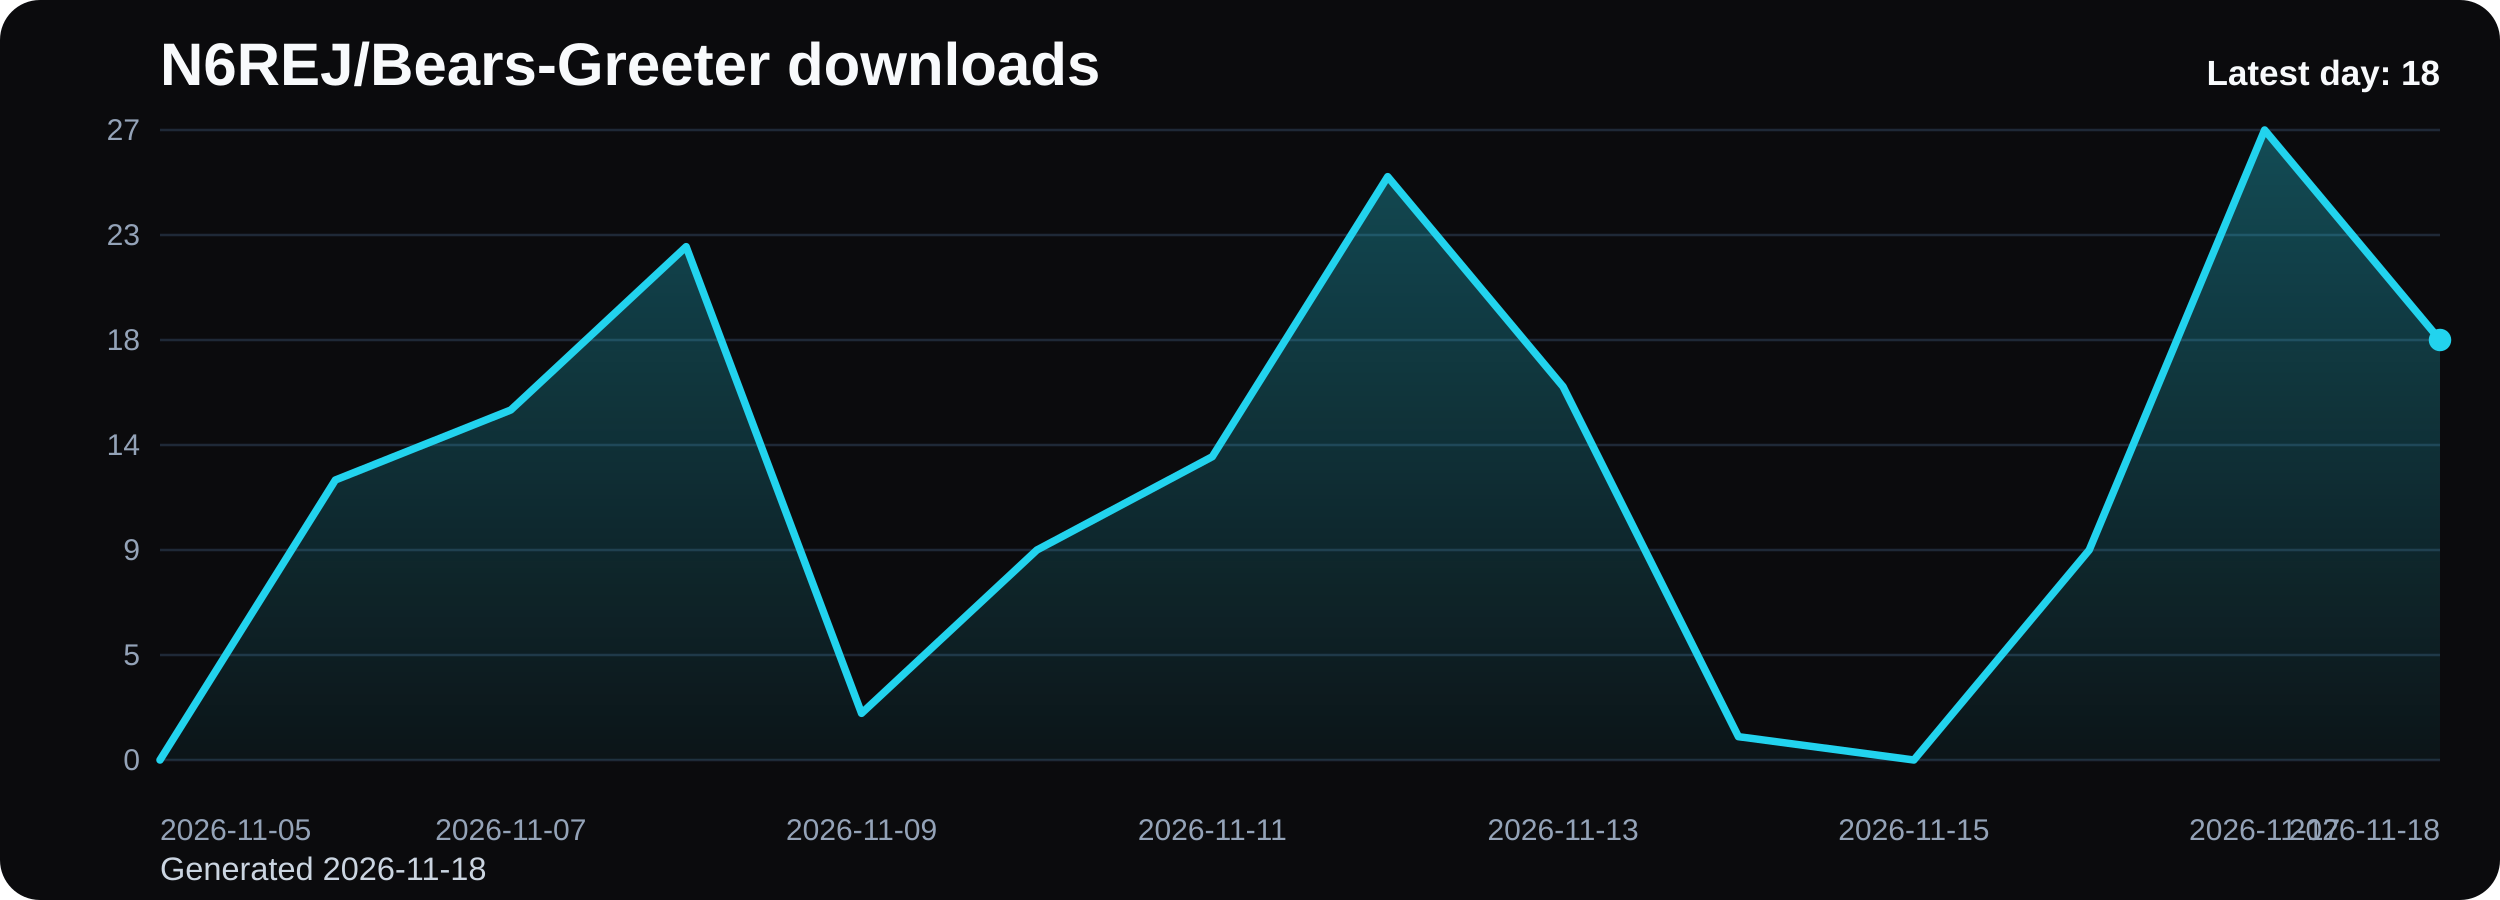
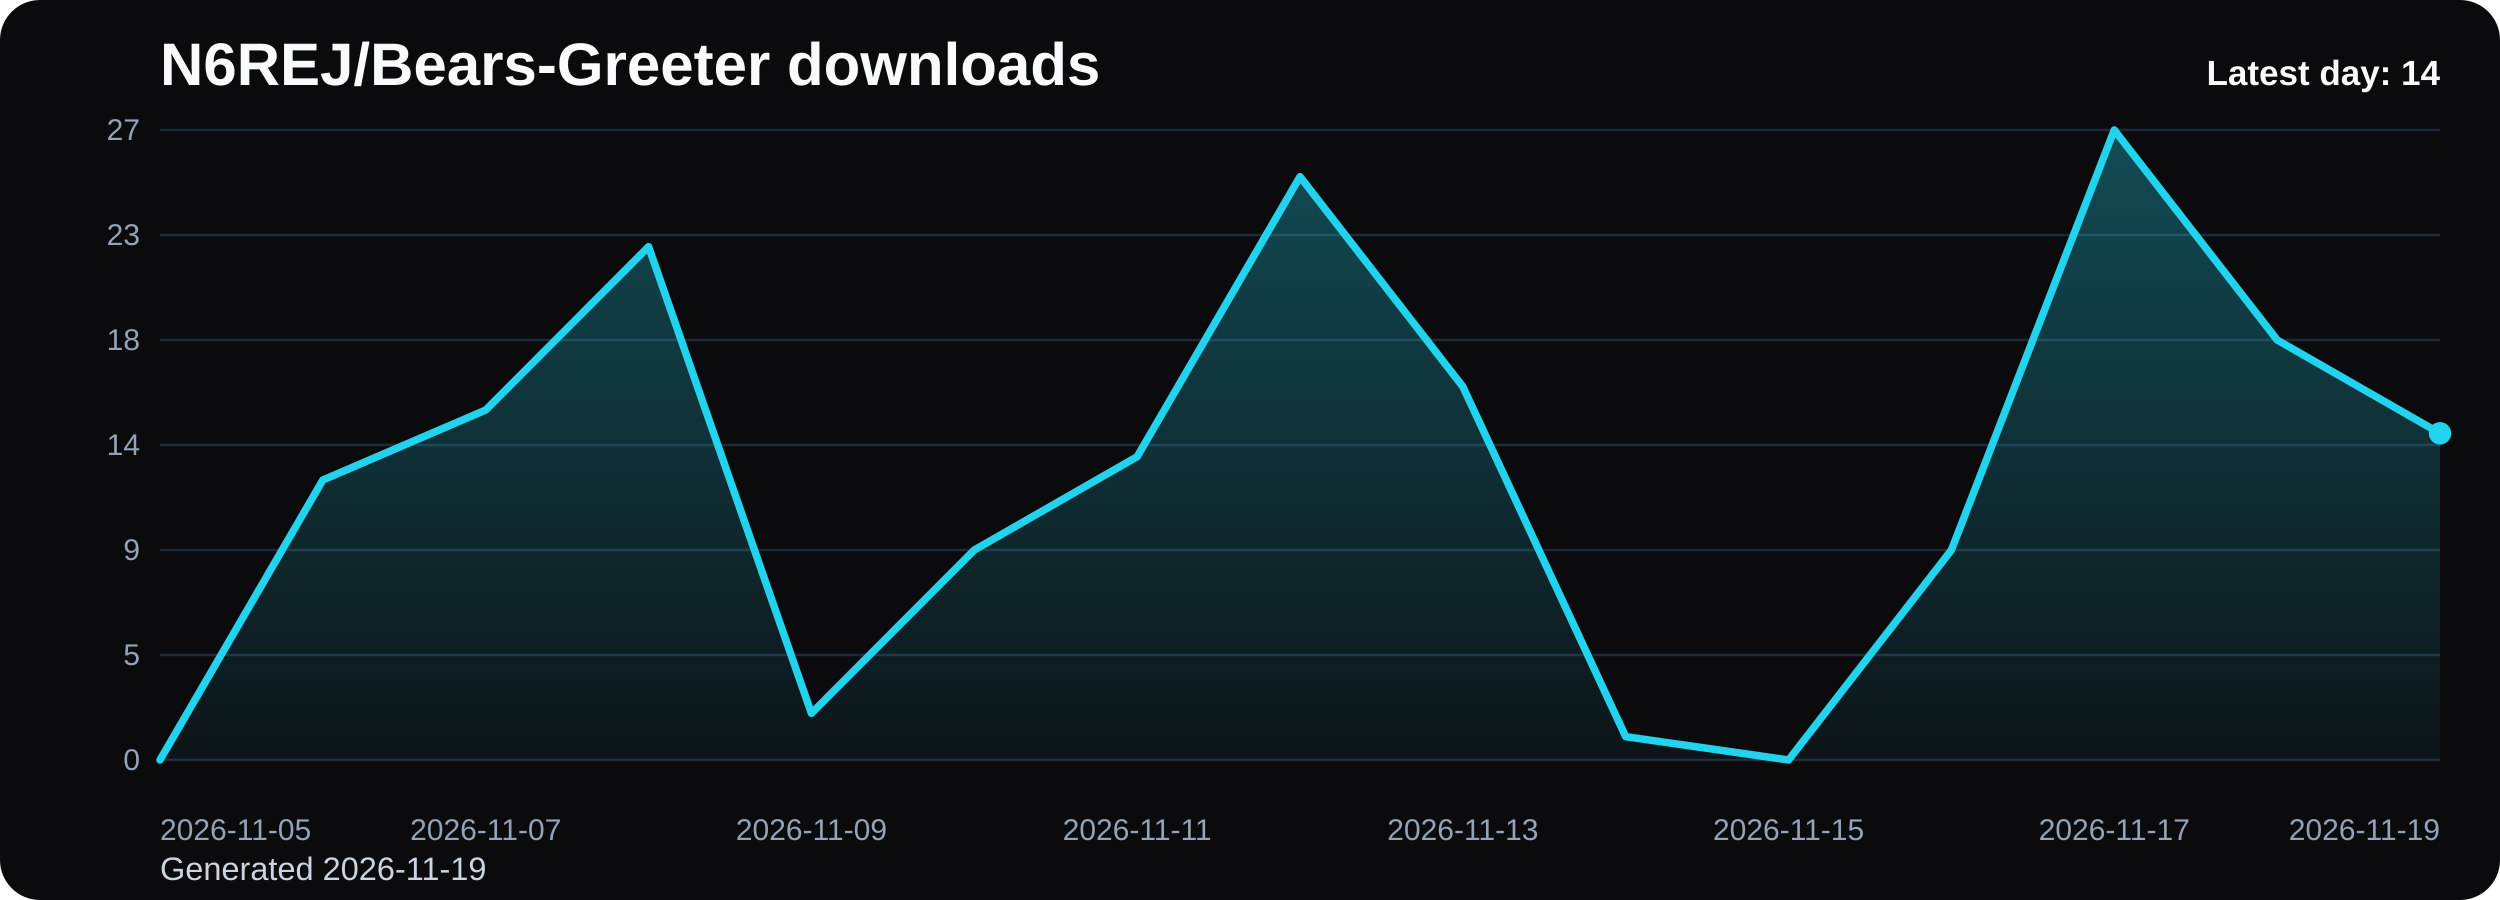
<svg xmlns="http://www.w3.org/2000/svg" viewBox="0 0 1000 360" role="img" aria-label="N6REJ/Bears-Greeter downloads chart">
  <defs>
    <linearGradient id="fill-daily-black" x1="0" y1="0" x2="0" y2="1">
      <stop offset="0%" stop-color="#22d3ee" stop-opacity="0.32" />
      <stop offset="100%" stop-color="#22d3ee" stop-opacity="0.05" />
    </linearGradient>
    <style>
      .bg { fill: #0b0b0d; }
      .title { font: 700 24px Arial, sans-serif; fill: #f8fafc; }
      .sub { font: 400 13px Arial, sans-serif; fill: #cbd5e1; }
      .grid { stroke: #1f2937; stroke-width: 1; }
      .axis { font: 400 12px Arial, sans-serif; fill: #94a3b8; }
      .line { fill: none; stroke: #22d3ee; stroke-width: 3; stroke-linecap: round; stroke-linejoin: round; }
      .dot { fill: #22d3ee; }
      .value { font: 600 11px Arial, sans-serif; fill: #cbd5e1; }
      .latest { font: 700 14px Arial, sans-serif; fill: #f8fafc; }
    </style>
  </defs>
  <rect class="bg" x="0" y="0" width="1000" height="360" rx="16" />
  <text class="title" x="64" y="34">N6REJ/Bears-Greeter downloads</text>
-   <text class="sub" x="64" y="352">Generated 2026-11-18</text>
+   <text class="sub" x="64" y="352">Generated 2026-11-19</text>
  <line x1="64" y1="52.00" x2="976" y2="52.00" class="grid" />
  <text x="56" y="56.00" text-anchor="end" class="axis">27</text>
  <line x1="64" y1="94.00" x2="976" y2="94.00" class="grid" />
  <text x="56" y="98.00" text-anchor="end" class="axis">23</text>
  <line x1="64" y1="136.00" x2="976" y2="136.00" class="grid" />
  <text x="56" y="140.00" text-anchor="end" class="axis">18</text>
  <line x1="64" y1="178.00" x2="976" y2="178.00" class="grid" />
  <text x="56" y="182.00" text-anchor="end" class="axis">14</text>
  <line x1="64" y1="220.00" x2="976" y2="220.00" class="grid" />
  <text x="56" y="224.00" text-anchor="end" class="axis">9</text>
  <line x1="64" y1="262.00" x2="976" y2="262.00" class="grid" />
  <text x="56" y="266.00" text-anchor="end" class="axis">5</text>
  <line x1="64" y1="304.00" x2="976" y2="304.00" class="grid" />
  <text x="56" y="308.00" text-anchor="end" class="axis">0</text>
-   <path d="M 64.00 304 L 64.00 304.00 L 134.15 192.00 L 204.31 164.00 L 274.46 98.67 L 344.62 285.33 L 414.77 220.00 L 484.92 182.67 L 555.08 70.67 L 625.23 154.67 L 695.38 294.67 L 765.54 304.00 L 835.69 220.00 L 905.85 52.00 L 976.00 136.00 L 976.00 304 Z" fill="url(#fill-daily-black)" />
-   <polyline class="line" points="64.00,304.00 134.15,192.00 204.31,164.00 274.46,98.67 344.62,285.33 414.77,220.00 484.92,182.67 555.08,70.67 625.23,154.67 695.38,294.67 765.54,304.00 835.69,220.00 905.85,52.00 976.00,136.00" />
-   <circle class="dot" cx="976.00" cy="136.00" r="4.5" />
+   <path d="M 64.00 304 L 64.00 304.00 L 129.14 192.00 L 194.29 164.00 L 259.43 98.67 L 324.57 285.33 L 389.71 220.00 L 454.86 182.67 L 520.00 70.67 L 585.14 154.67 L 650.29 294.67 L 715.43 304.00 L 780.57 220.00 L 845.71 52.00 L 910.86 136.00 L 976.00 173.33 L 976.00 304 Z" fill="url(#fill-daily-black)" />
+   <polyline class="line" points="64.00,304.00 129.14,192.00 194.29,164.00 259.43,98.67 324.57,285.33 389.71,220.00 454.86,182.67 520.00,70.67 585.14,154.67 650.29,294.67 715.43,304.00 780.57,220.00 845.71,52.00 910.86,136.00 976.00,173.33" />
+   <circle class="dot" cx="976.00" cy="173.33" r="4.5" />
  <text class="axis" x="64.00" y="336" text-anchor="start">2026-11-05</text>
-   <text class="axis" x="204.31" y="336" text-anchor="middle">2026-11-07</text>
-   <text class="axis" x="344.62" y="336" text-anchor="middle">2026-11-09</text>
-   <text class="axis" x="484.92" y="336" text-anchor="middle">2026-11-11</text>
-   <text class="axis" x="625.23" y="336" text-anchor="middle">2026-11-13</text>
-   <text class="axis" x="765.54" y="336" text-anchor="middle">2026-11-15</text>
-   <text class="axis" x="905.85" y="336" text-anchor="middle">2026-11-17</text>
-   <text class="axis" x="976.00" y="336" text-anchor="end">2026-11-18</text>
-   <text class="latest" x="976" y="34" text-anchor="end">Latest day: 18</text>
+   <text class="axis" x="194.29" y="336" text-anchor="middle">2026-11-07</text>
+   <text class="axis" x="324.57" y="336" text-anchor="middle">2026-11-09</text>
+   <text class="axis" x="454.86" y="336" text-anchor="middle">2026-11-11</text>
+   <text class="axis" x="585.14" y="336" text-anchor="middle">2026-11-13</text>
+   <text class="axis" x="715.43" y="336" text-anchor="middle">2026-11-15</text>
+   <text class="axis" x="845.71" y="336" text-anchor="middle">2026-11-17</text>
+   <text class="axis" x="976.00" y="336" text-anchor="end">2026-11-19</text>
+   <text class="latest" x="976" y="34" text-anchor="end">Latest day: 14</text>
</svg>
